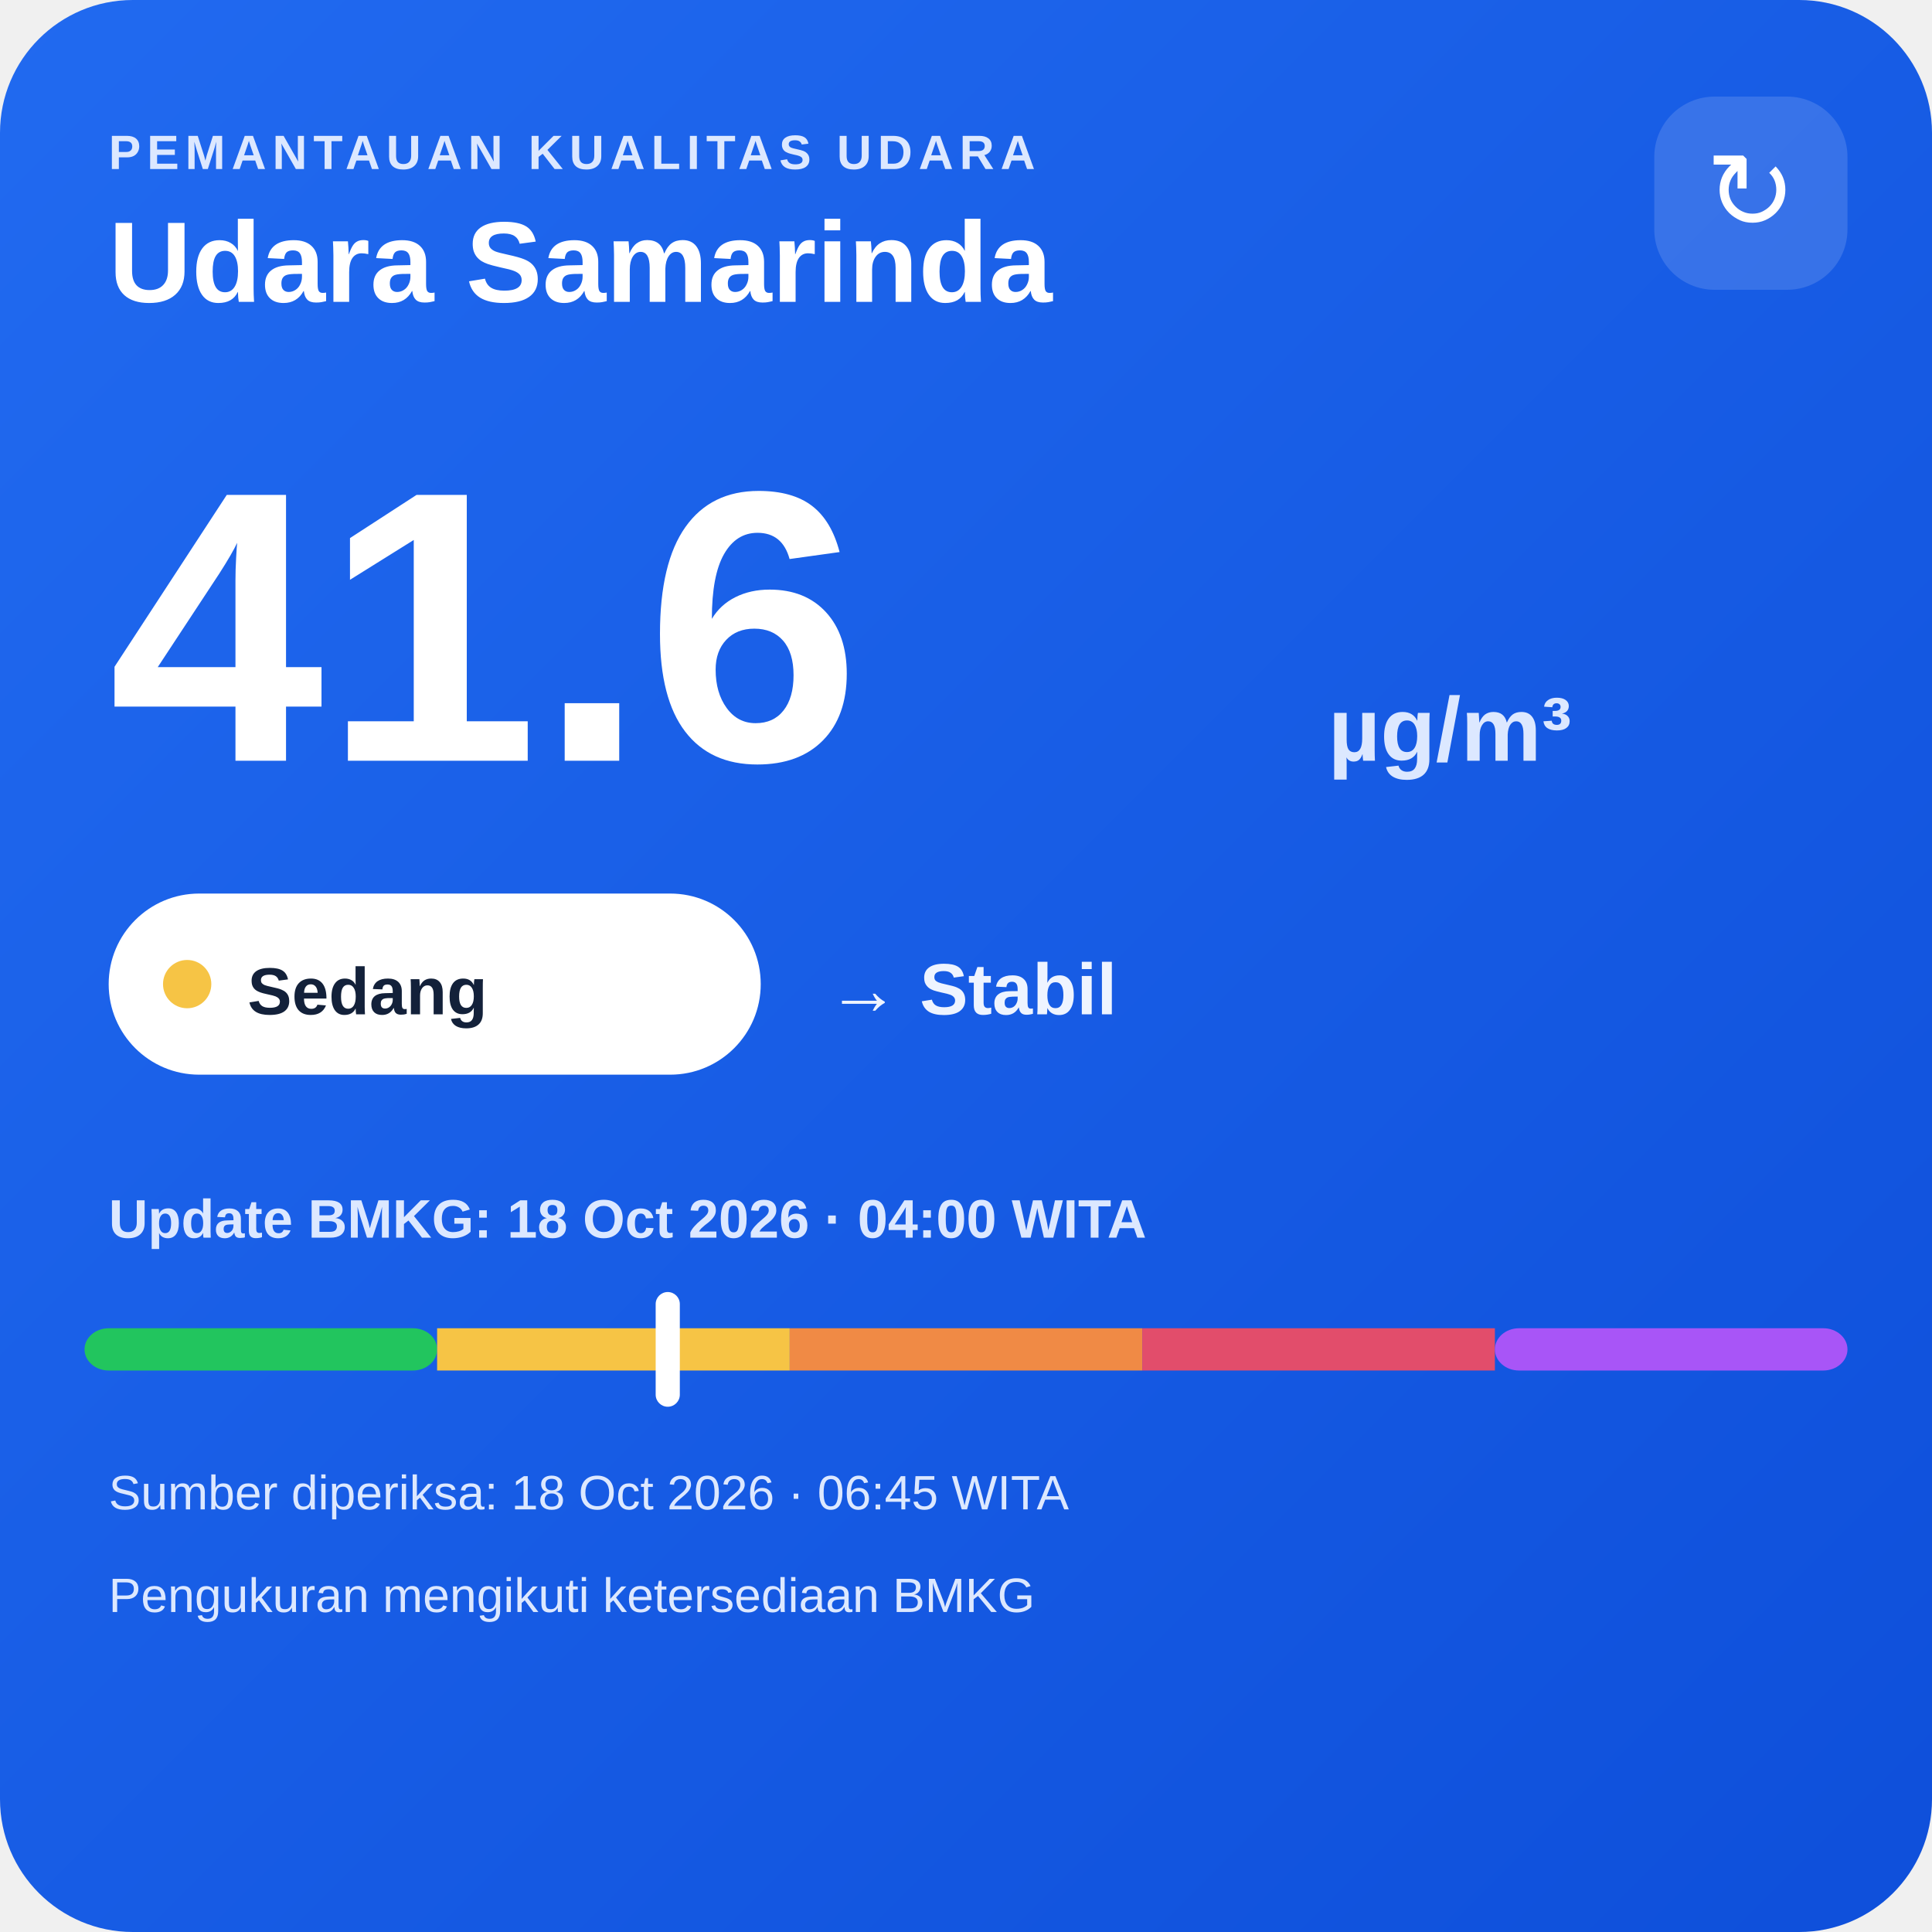
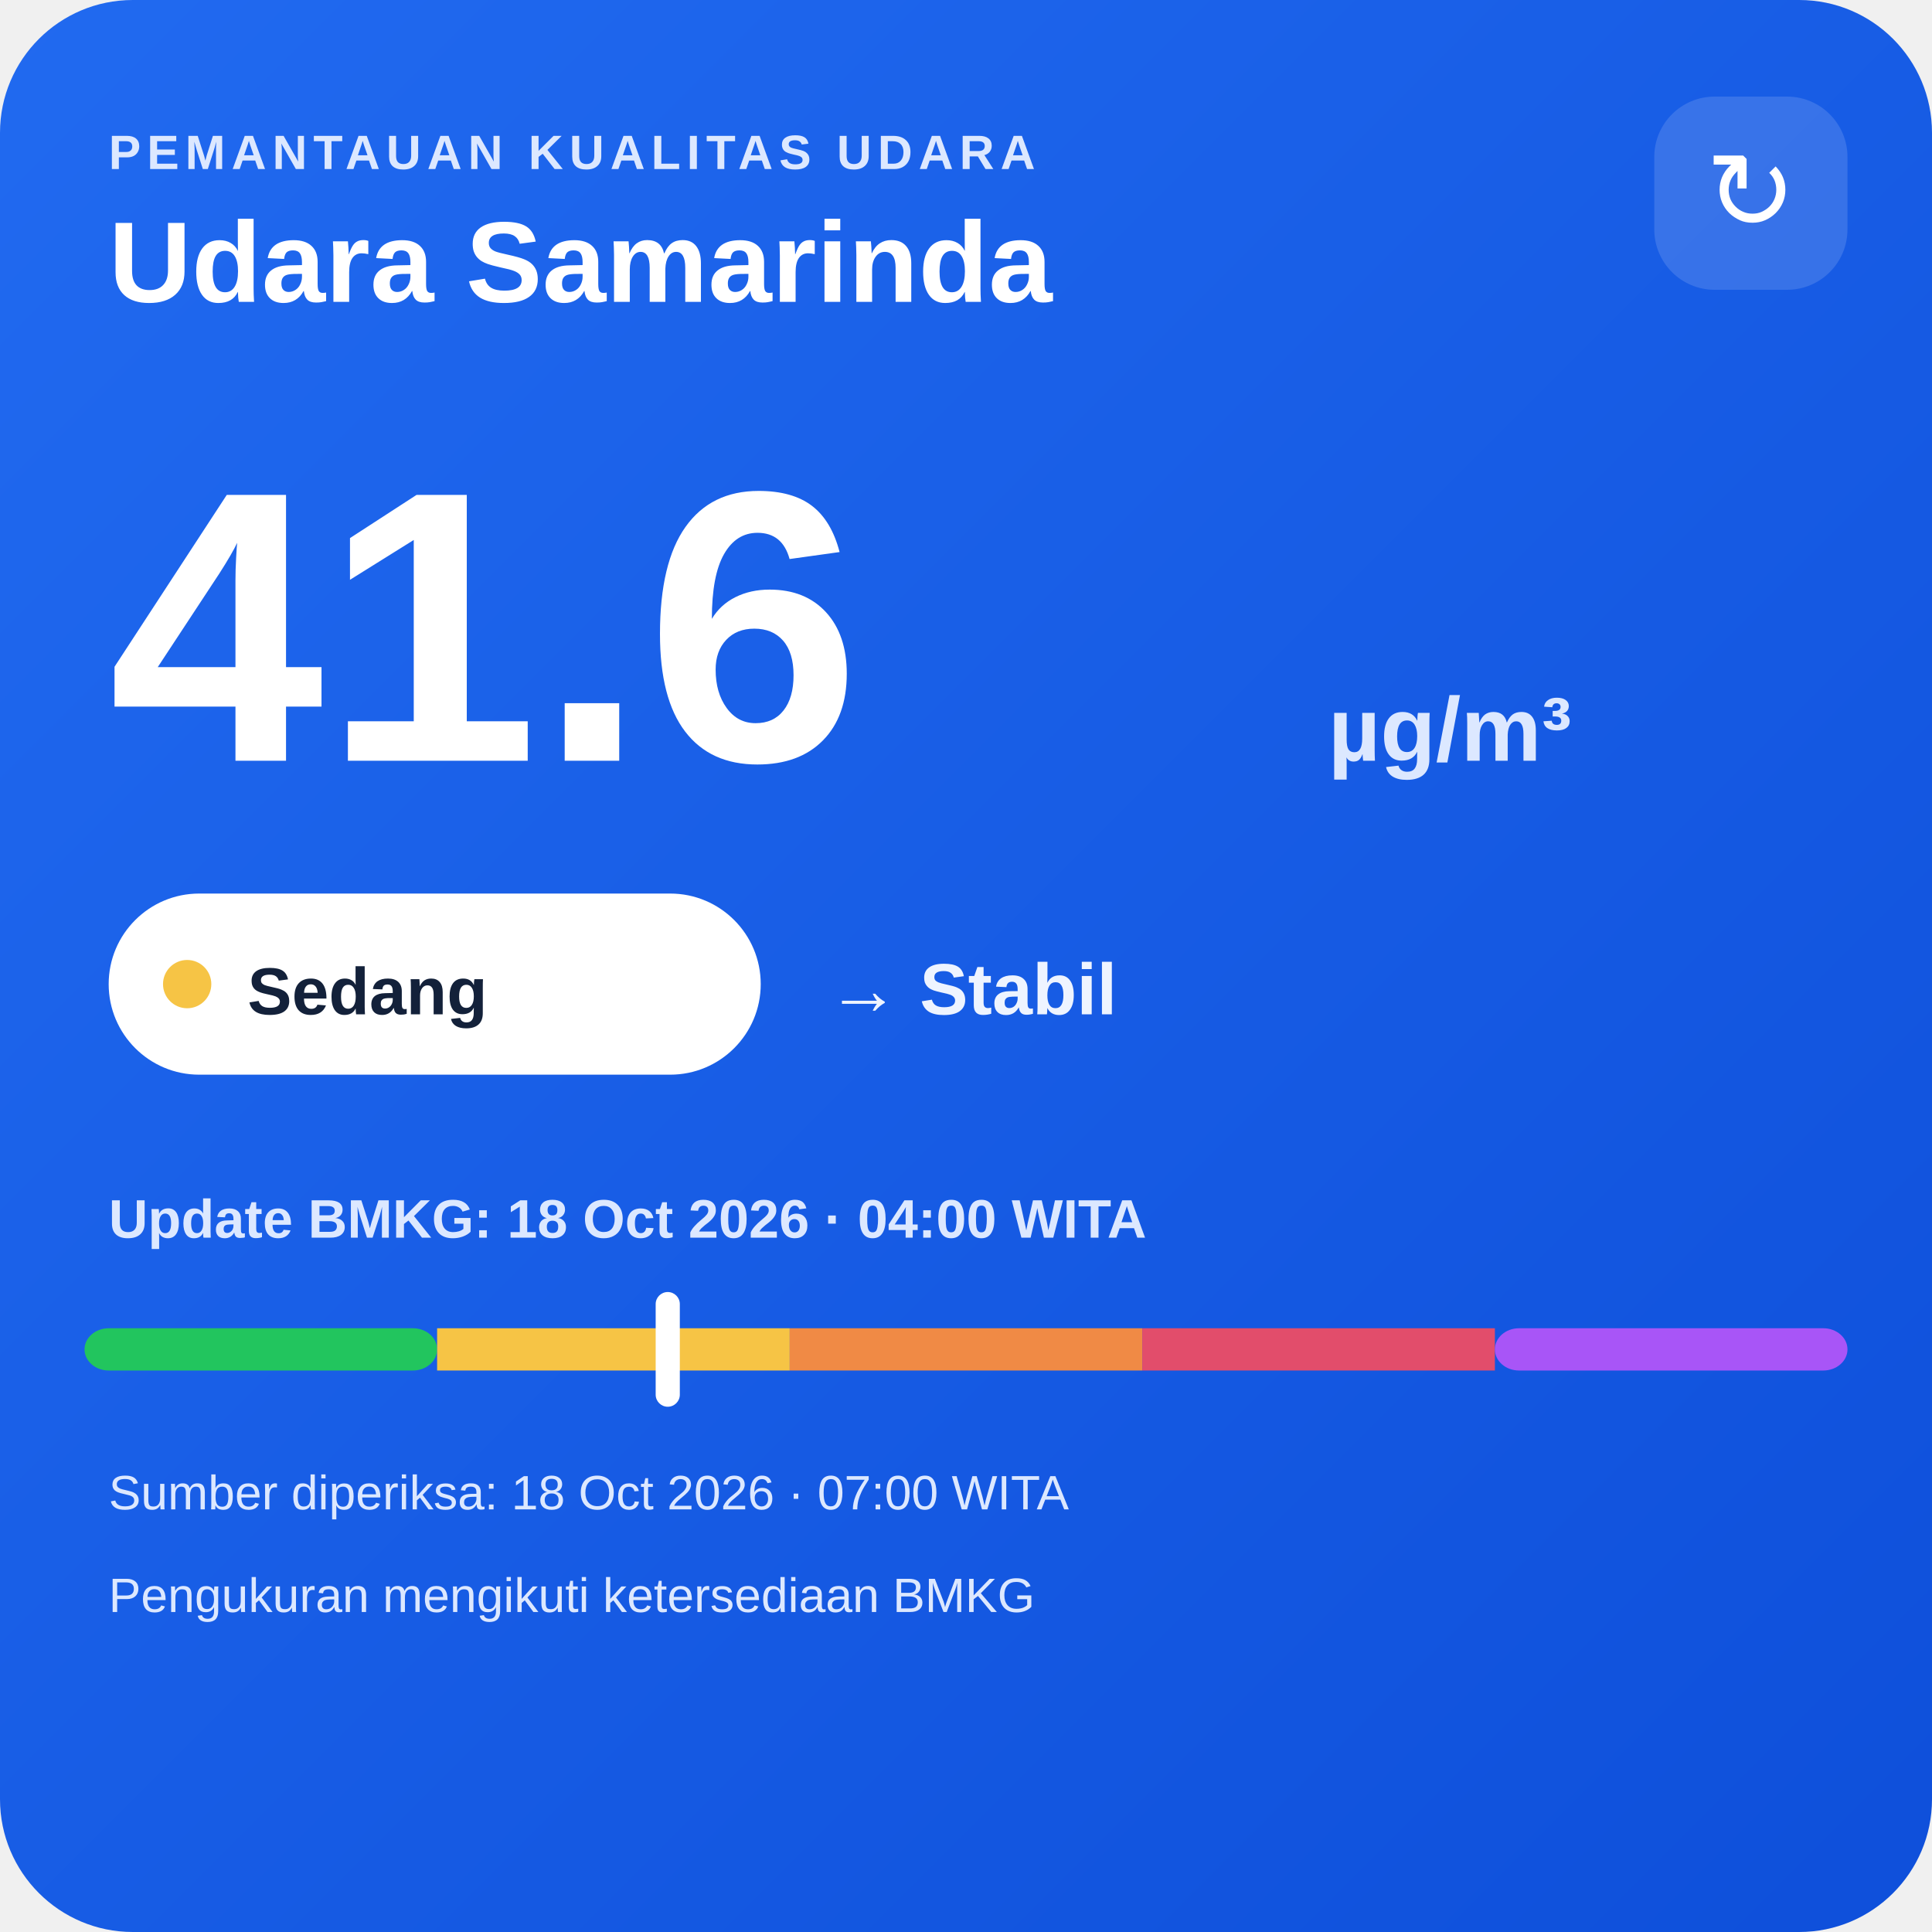
<svg xmlns="http://www.w3.org/2000/svg" width="320" height="320" viewBox="0 0 320 320">
  <defs>
    <linearGradient id="bg" x1="0" y1="0" x2="1" y2="1">
      <stop offset="0" stop-color="#216af0" />
      <stop offset="1" stop-color="#0e4fda" />
    </linearGradient>
  </defs>
  <rect width="320" height="320" rx="22" fill="url(#bg)" />
  <text x="18" y="28" fill="#dce8ff" font-family="Arial,sans-serif" font-size="8" font-weight="700" letter-spacing="1">PEMANTAUAN KUALITAS UDARA</text>
  <text x="18" y="50" fill="#ffffff" font-family="Arial,sans-serif" font-size="19" font-weight="700">Udara Samarinda</text>
  <rect x="274" y="16" width="32" height="32" rx="10" fill="#ffffff" fill-opacity=".14" />
  <text x="290" y="38" text-anchor="middle" fill="#ffffff" font-family="Arial,sans-serif" font-size="18">↻</text>
  <text x="18" y="126" fill="#ffffff" font-family="Arial,sans-serif" font-size="64" font-weight="800">41.6</text>
  <text x="220" y="126" fill="#dce8ff" font-family="Arial,sans-serif" font-size="15" font-weight="700">µg/m³</text>
  <rect x="18" y="148" width="108" height="30" rx="15" fill="#ffffff" />
  <circle cx="31" cy="163" r="4" fill="#f6c445" />
  <text x="41" y="168" fill="#13213a" font-family="Arial,sans-serif" font-size="11" font-weight="700">Sedang</text>
  <text x="137" y="168" fill="#eef4ff" font-family="Arial,sans-serif" font-size="12" font-weight="700">→ Stabil</text>
  <text x="18" y="205" fill="#dce8ff" font-family="Arial,sans-serif" font-size="9" font-weight="700">Update BMKG: 18 Oct 2026 · 04:00 WITA</text>
  <rect x="14" y="220" width="58.4" height="7" rx="4" fill="#22c55e" />
  <rect x="72.4" y="220" width="58.4" height="7" fill="#f6c445" />
  <rect x="130.8" y="220" width="58.4" height="7" fill="#f08a45" />
  <rect x="189.2" y="220" width="58.4" height="7" fill="#e24d6b" />
  <rect x="247.6" y="220" width="58.4" height="7" rx="4" fill="#a855f7" />
  <rect x="108.6" y="214" width="4" height="19" rx="2" fill="#ffffff" />
-   <text x="18" y="250" fill="#dce8ff" font-family="Arial,sans-serif" font-size="8">Sumber diperiksa: 18 Oct 2026 · 06:45 WITA</text>
+   <text x="18" y="250" fill="#dce8ff" font-family="Arial,sans-serif" font-size="8">Sumber diperiksa: 18 Oct 2026 · 07:00 WITA</text>
  <text x="18" y="267" fill="#dce8ff" font-family="Arial,sans-serif" font-size="8">Pengukuran mengikuti ketersediaan BMKG</text>
</svg>
